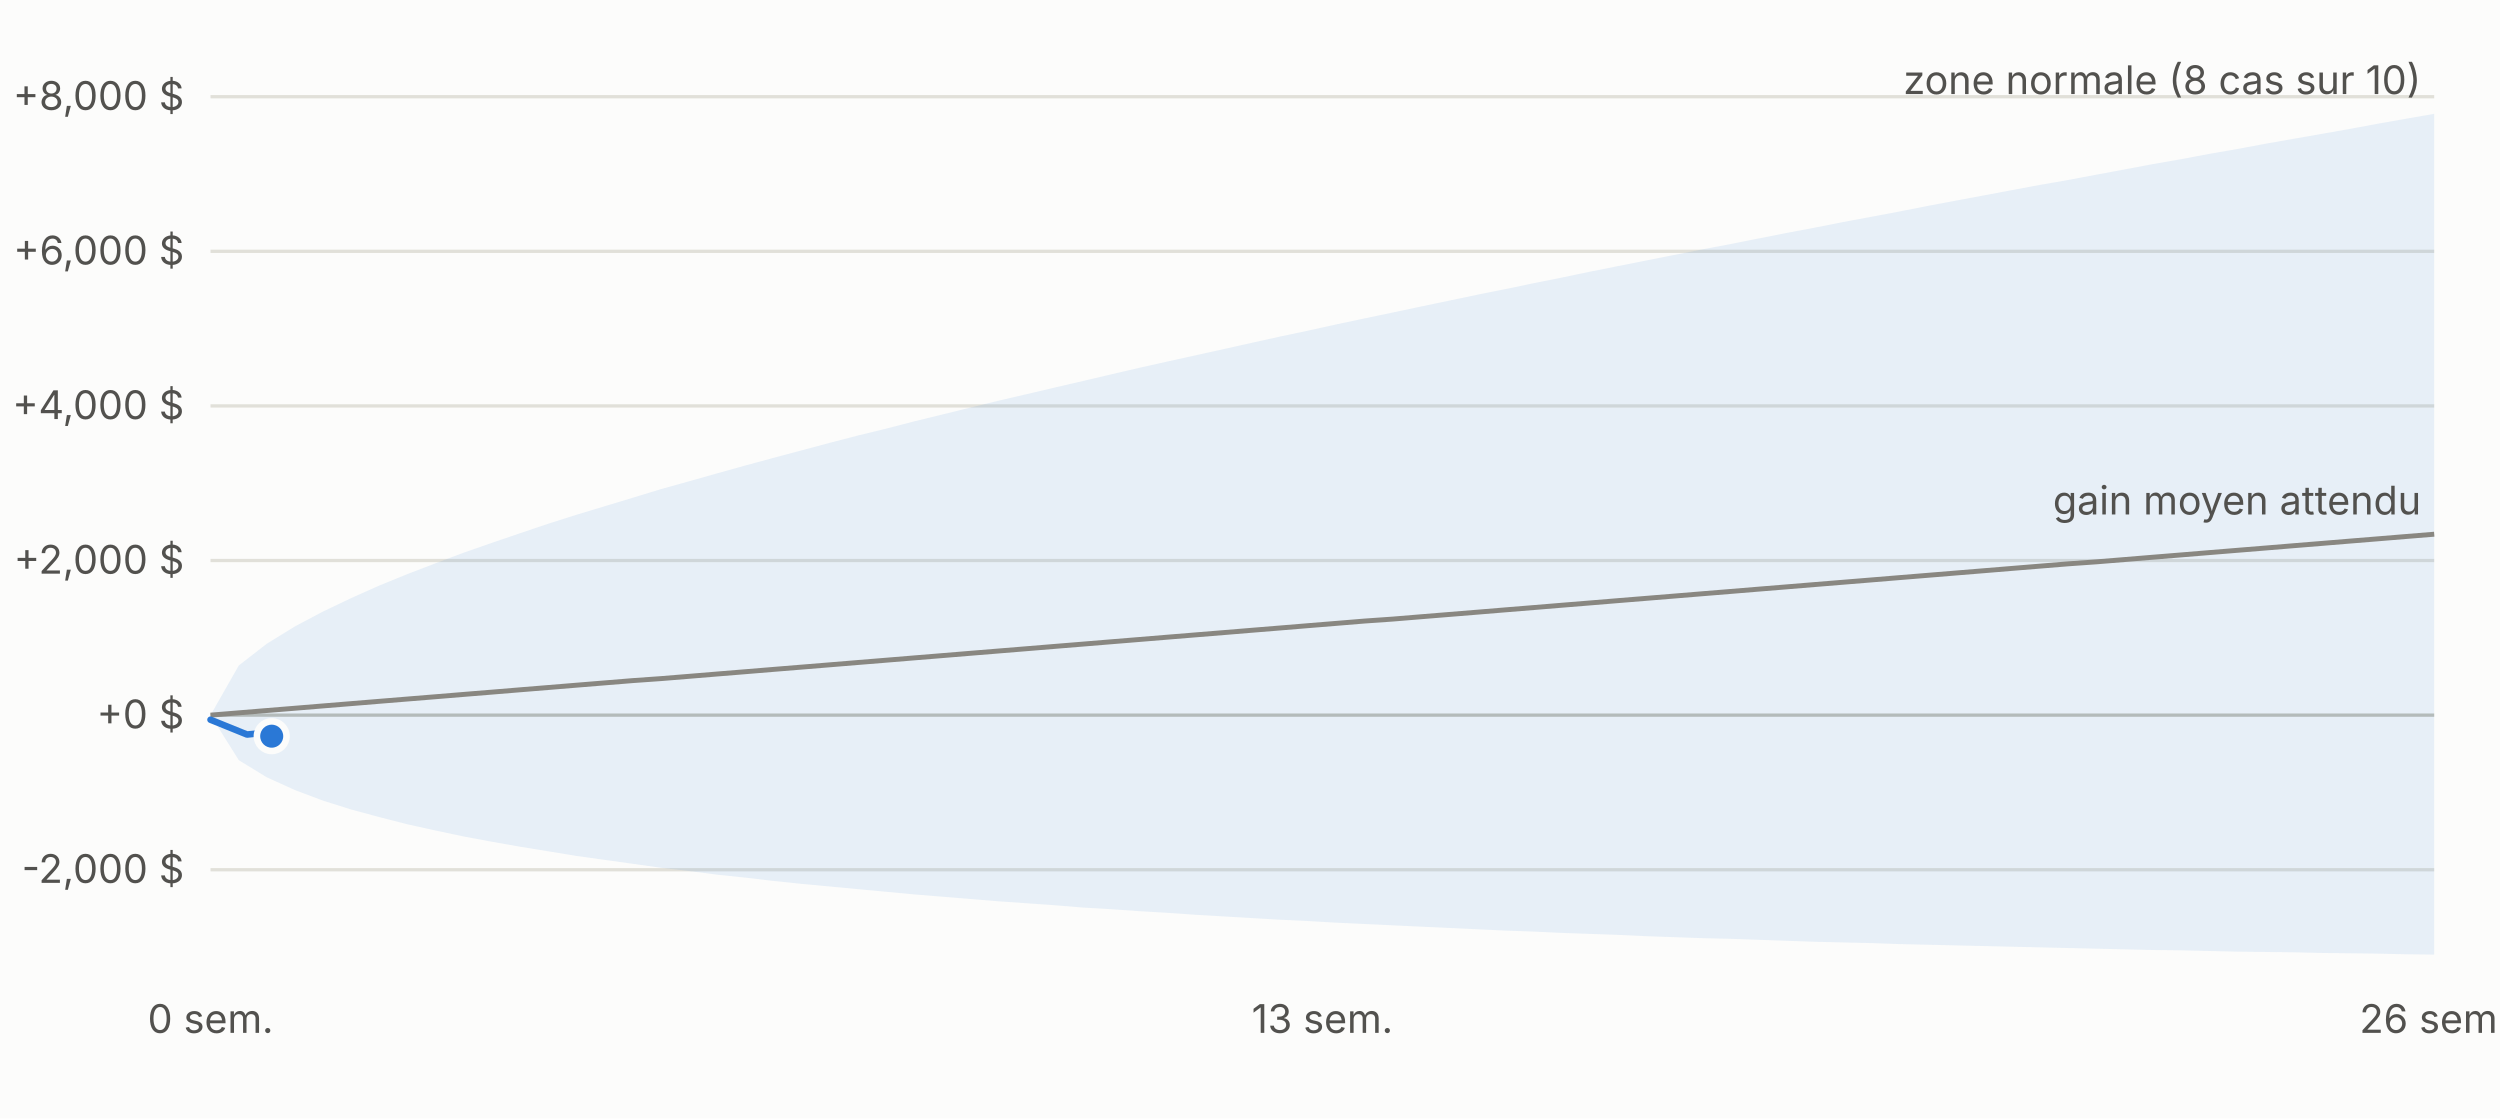
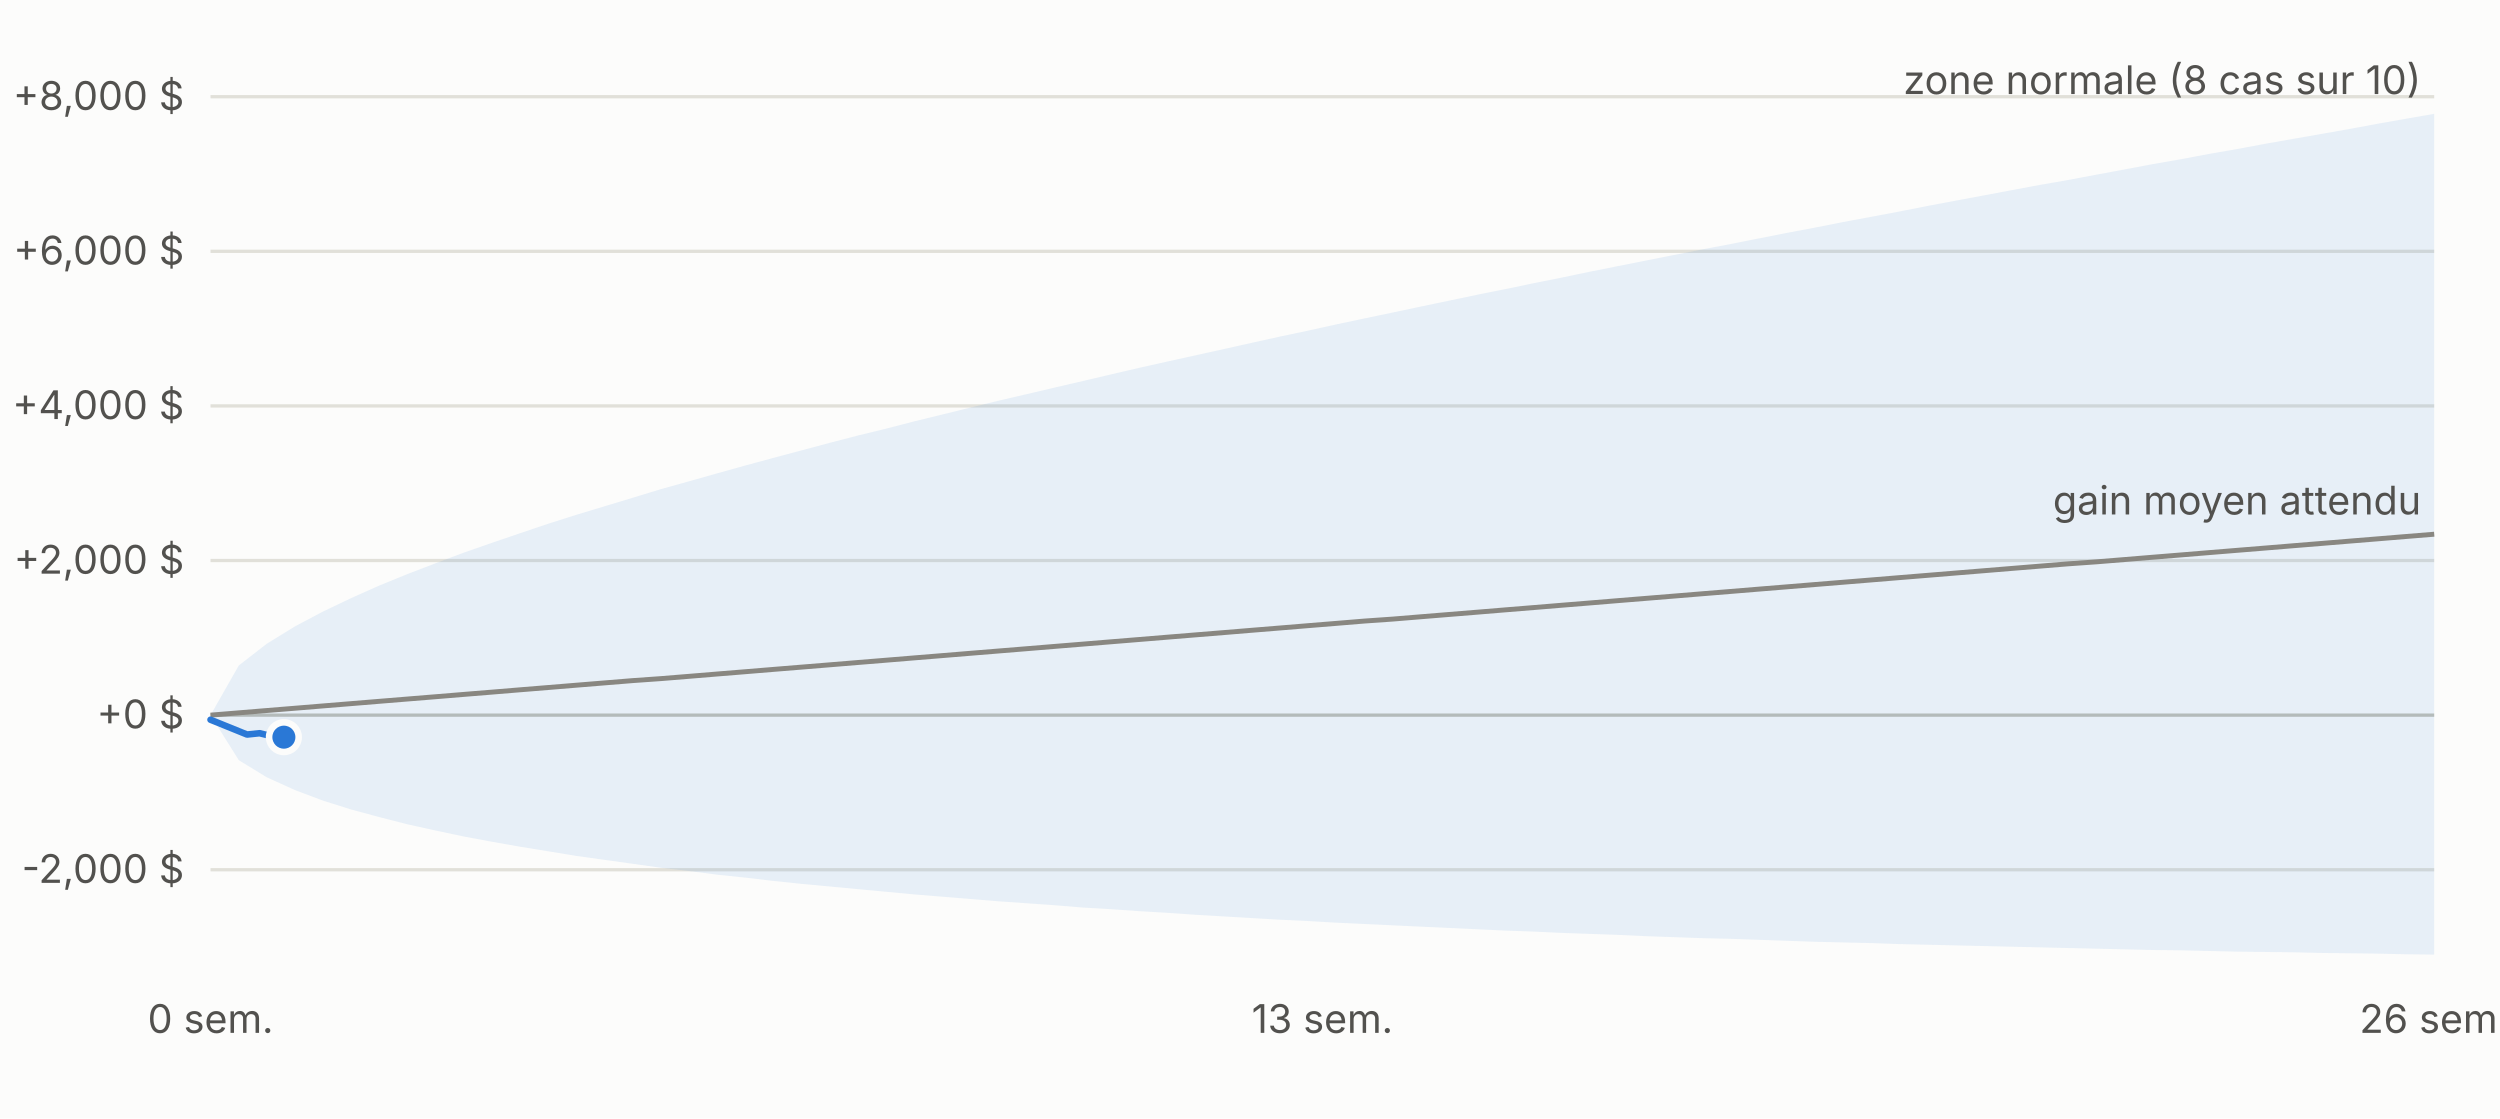
<svg xmlns="http://www.w3.org/2000/svg" viewBox="0 0 760 340" width="760" height="340" font-family="-apple-system,Segoe UI,sans-serif" font-size="12">
  <rect width="760" height="340" fill="#fcfcfb" />
  <line x1="64" x2="740" y1="264.4" y2="264.4" stroke="#e1e0d9" />
  <text x="56" y="268.4" text-anchor="end" fill="#52514e">-2,000 $</text>
  <line x1="64" x2="740" y1="217.4" y2="217.4" stroke="#c3c2b7" />
  <text x="56" y="221.4" text-anchor="end" fill="#52514e">+0 $</text>
  <line x1="64" x2="740" y1="170.4" y2="170.4" stroke="#e1e0d9" />
  <text x="56" y="174.4" text-anchor="end" fill="#52514e">+2,000 $</text>
  <line x1="64" x2="740" y1="123.4" y2="123.4" stroke="#e1e0d9" />
  <text x="56" y="127.4" text-anchor="end" fill="#52514e">+4,000 $</text>
  <line x1="64" x2="740" y1="76.4" y2="76.4" stroke="#e1e0d9" />
  <text x="56" y="80.4" text-anchor="end" fill="#52514e">+6,000 $</text>
  <line x1="64" x2="740" y1="29.4" y2="29.4" stroke="#e1e0d9" />
  <text x="56" y="33.4" text-anchor="end" fill="#52514e">+8,000 $</text>
  <text x="64.0" y="314" text-anchor="middle" fill="#52514e">0 sem.</text>
  <text x="402.0" y="314" text-anchor="middle" fill="#52514e">13 sem.</text>
  <text x="740.0" y="314" text-anchor="middle" fill="#52514e">26 sem.</text>
  <polygon points="64.0,217.4 72.6,202.3 81.1,195.7 89.7,190.4 98.2,185.9 106.8,181.8 115.3,178.0 123.9,174.5 132.5,171.2 141.0,168.0 149.6,165.0 158.1,162.1 166.7,159.2 175.2,156.5 183.8,153.9 192.4,151.3 200.9,148.7 209.5,146.3 218.0,143.9 226.6,141.5 235.1,139.2 243.7,136.9 252.3,134.6 260.8,132.4 269.4,130.3 277.9,128.1 286.5,126.0 295.0,123.9 303.6,121.8 312.2,119.8 320.7,117.8 329.3,115.8 337.8,113.8 346.4,111.8 354.9,109.9 363.5,108.0 372.1,106.1 380.6,104.2 389.2,102.3 397.7,100.5 406.3,98.6 414.8,96.8 423.4,95.0 431.9,93.2 440.5,91.4 449.1,89.6 457.6,87.9 466.2,86.1 474.7,84.4 483.3,82.6 491.8,80.9 500.4,79.2 509.0,77.5 517.5,75.8 526.1,74.2 534.6,72.5 543.2,70.8 551.7,69.2 560.3,67.5 568.9,65.9 577.4,64.3 586.0,62.6 594.5,61.0 603.1,59.4 611.6,57.8 620.2,56.2 628.8,54.7 637.3,53.1 645.9,51.5 654.4,49.9 663.0,48.4 671.5,46.8 680.1,45.3 688.7,43.7 697.2,42.2 705.8,40.7 714.3,39.2 722.9,37.6 731.4,36.1 740.0,34.6 740.0,290.2 731.4,290.1 722.9,289.9 714.3,289.8 705.8,289.7 697.2,289.5 688.7,289.4 680.1,289.3 671.5,289.1 663.0,288.9 654.4,288.8 645.9,288.6 637.3,288.4 628.8,288.2 620.2,288.0 611.6,287.8 603.1,287.6 594.5,287.4 586.0,287.2 577.4,287.0 568.9,286.7 560.3,286.5 551.7,286.3 543.2,286.0 534.6,285.7 526.1,285.4 517.5,285.2 509.0,284.9 500.4,284.6 491.8,284.2 483.3,283.9 474.7,283.6 466.2,283.2 457.6,282.9 449.1,282.5 440.5,282.1 431.9,281.7 423.4,281.3 414.8,280.9 406.3,280.5 397.7,280.0 389.2,279.6 380.6,279.1 372.1,278.6 363.5,278.1 354.9,277.5 346.4,277.0 337.8,276.4 329.3,275.9 320.7,275.2 312.2,274.6 303.6,274.0 295.0,273.3 286.5,272.6 277.9,271.9 269.4,271.1 260.8,270.3 252.3,269.5 243.7,268.7 235.1,267.8 226.6,266.8 218.0,265.9 209.5,264.8 200.9,263.8 192.4,262.6 183.8,261.4 175.2,260.2 166.7,258.8 158.1,257.4 149.6,255.9 141.0,254.3 132.5,252.5 123.9,250.6 115.3,248.4 106.8,246.1 98.2,243.4 89.7,240.2 81.1,236.3 72.6,231.1 64.0,217.4" fill="#2a78d6" fill-opacity="0.10" />
  <polyline fill="none" stroke="#898781" stroke-width="1.5" points="64.0,217.4 72.6,216.7 81.1,216.0 89.7,215.3 98.2,214.6 106.8,213.9 115.3,213.2 123.9,212.5 132.5,211.8 141.0,211.1 149.6,210.4 158.1,209.7 166.7,209.0 175.2,208.3 183.8,207.6 192.4,206.9 200.9,206.3 209.5,205.6 218.0,204.9 226.6,204.2 235.1,203.5 243.7,202.8 252.3,202.1 260.8,201.4 269.4,200.7 277.9,200.0 286.5,199.3 295.0,198.6 303.6,197.9 312.2,197.2 320.7,196.5 329.3,195.8 337.8,195.1 346.4,194.4 354.9,193.7 363.5,193.0 372.1,192.3 380.6,191.6 389.2,190.9 397.7,190.2 406.3,189.5 414.8,188.8 423.4,188.2 431.9,187.5 440.5,186.8 449.1,186.1 457.6,185.4 466.2,184.7 474.7,184.0 483.3,183.3 491.8,182.6 500.4,181.9 509.0,181.2 517.5,180.5 526.1,179.8 534.6,179.1 543.2,178.4 551.7,177.7 560.3,177.0 568.9,176.3 577.4,175.6 586.0,174.9 594.5,174.2 603.1,173.5 611.6,172.8 620.2,172.1 628.8,171.4 637.3,170.8 645.9,170.1 654.4,169.4 663.0,168.7 671.5,168.0 680.1,167.3 688.7,166.6 697.2,165.9 705.8,165.2 714.3,164.5 722.9,163.8 731.4,163.1 740.0,162.4" />
-   <polyline fill="none" stroke="#2a78d6" stroke-width="2" stroke-linejoin="round" stroke-linecap="round" points="64.0,218.8 75.1,223.3 78.9,222.9 82.6,223.8" />
-   <circle cx="82.6" cy="223.8" r="4.5" fill="#2a78d6" stroke="#fcfcfb" stroke-width="2" />
+   <polyline fill="none" stroke="#2a78d6" stroke-width="2" stroke-linejoin="round" stroke-linecap="round" points="64.0,218.8 75.1,223.3 78.9,222.9 82.6,223.8 86.3,224.1" />
+   <circle cx="86.3" cy="224.1" r="4.5" fill="#2a78d6" stroke="#fcfcfb" stroke-width="2" />
  <text x="736.0" y="28.6" text-anchor="end" fill="#52514e">zone normale (8 cas sur 10)</text>
  <text x="736.0" y="156.4" text-anchor="end" fill="#52514e">gain moyen attendu</text>
</svg>
